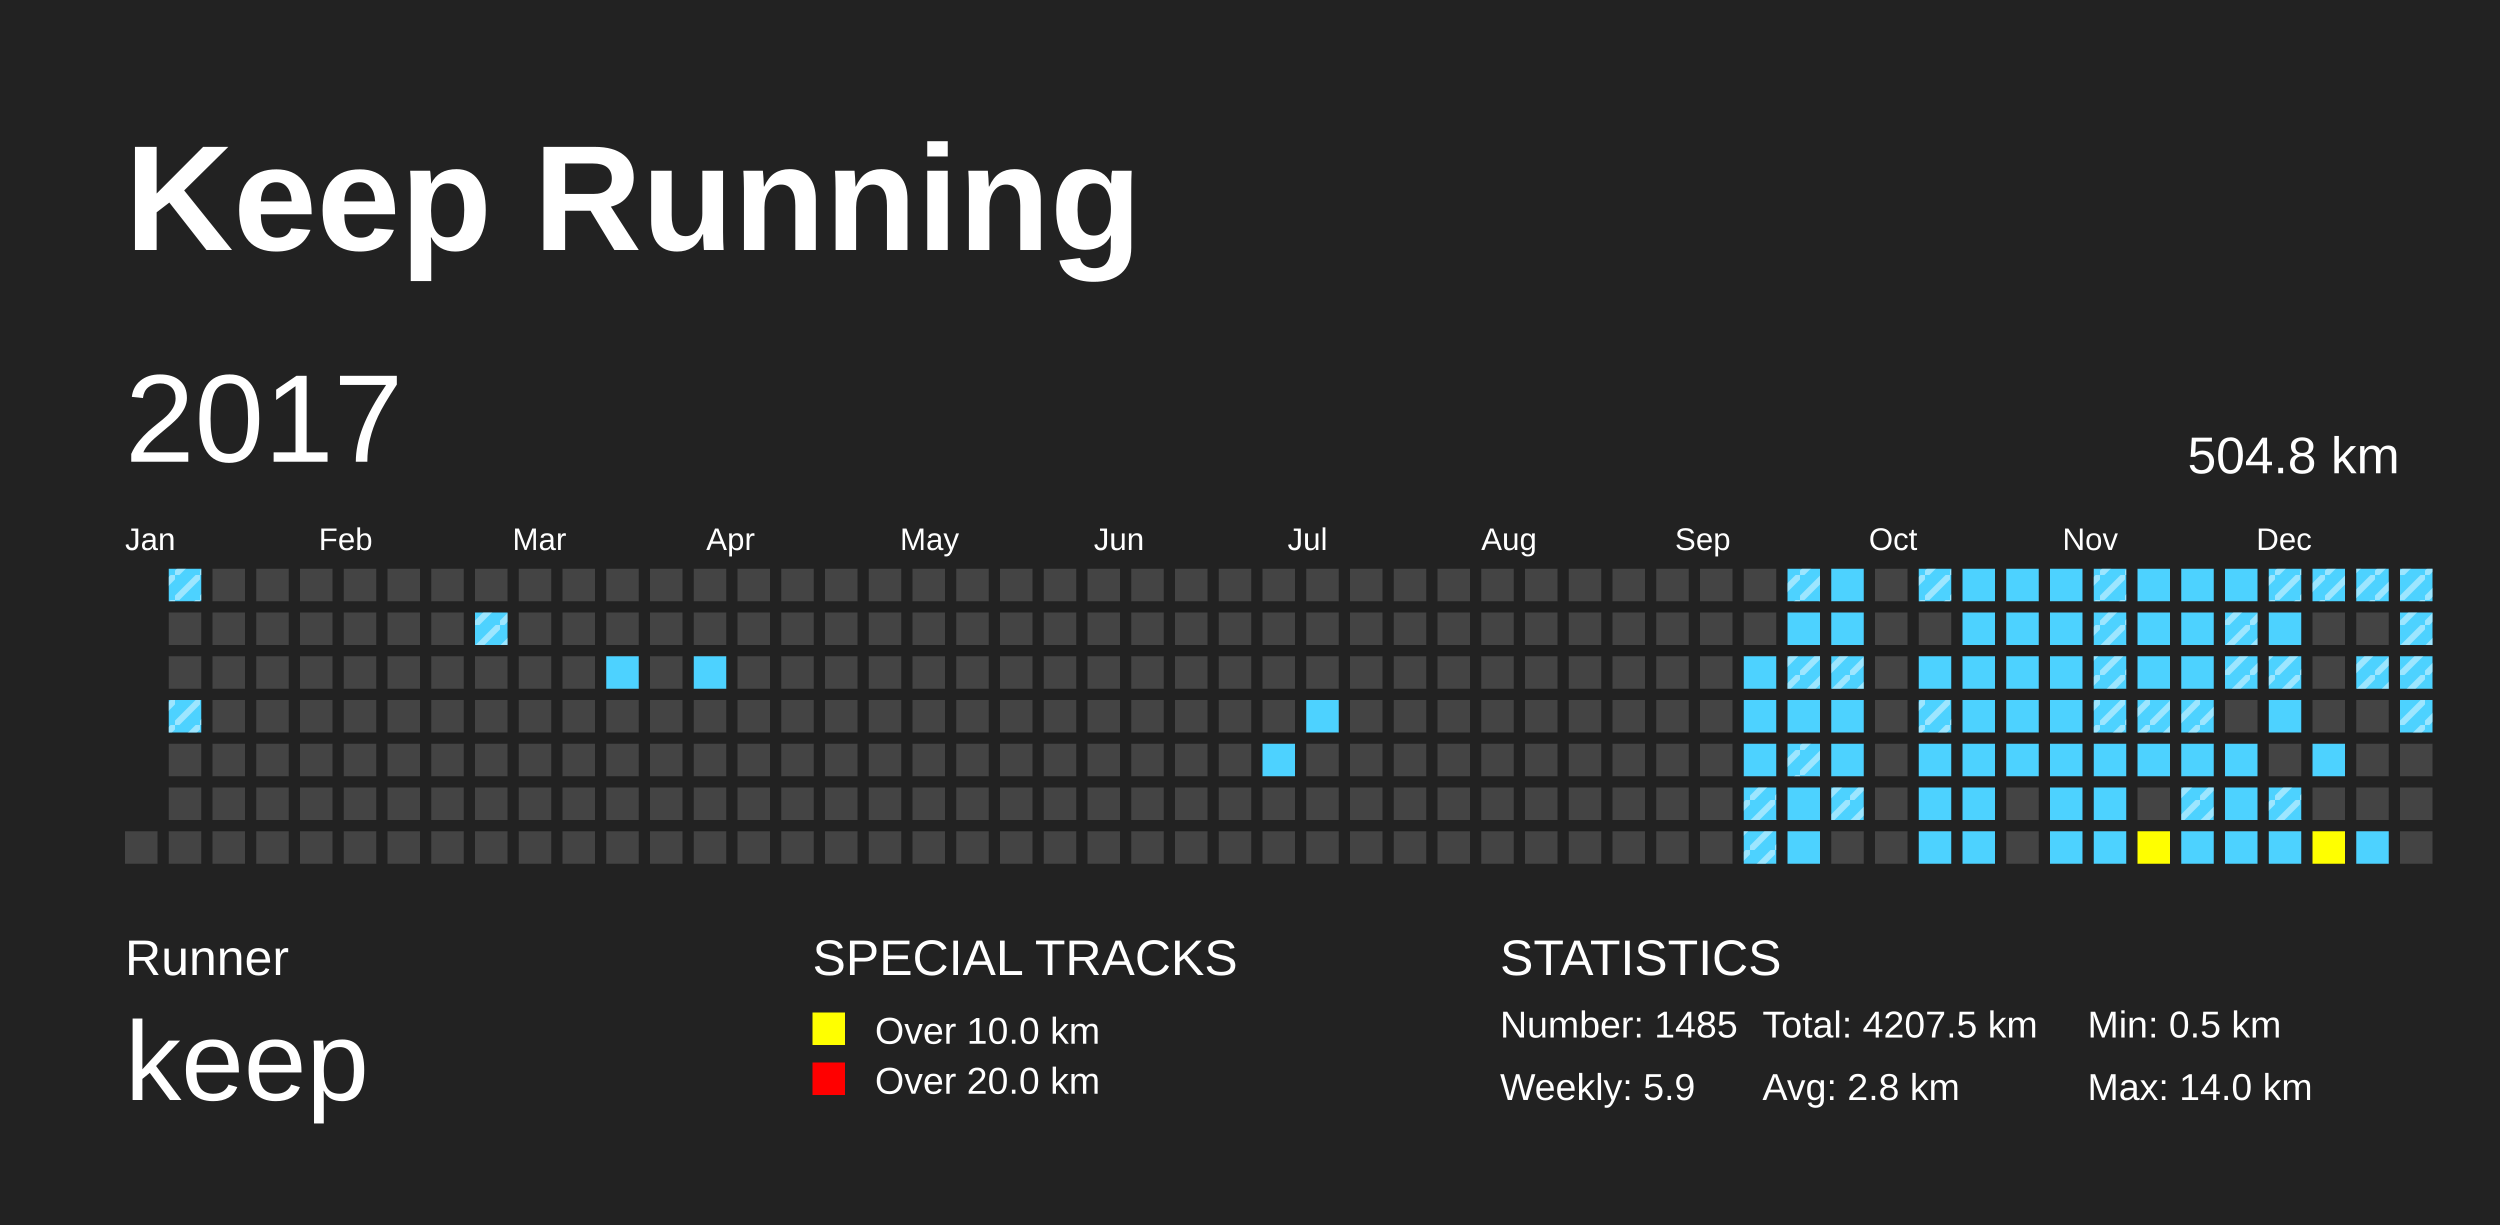
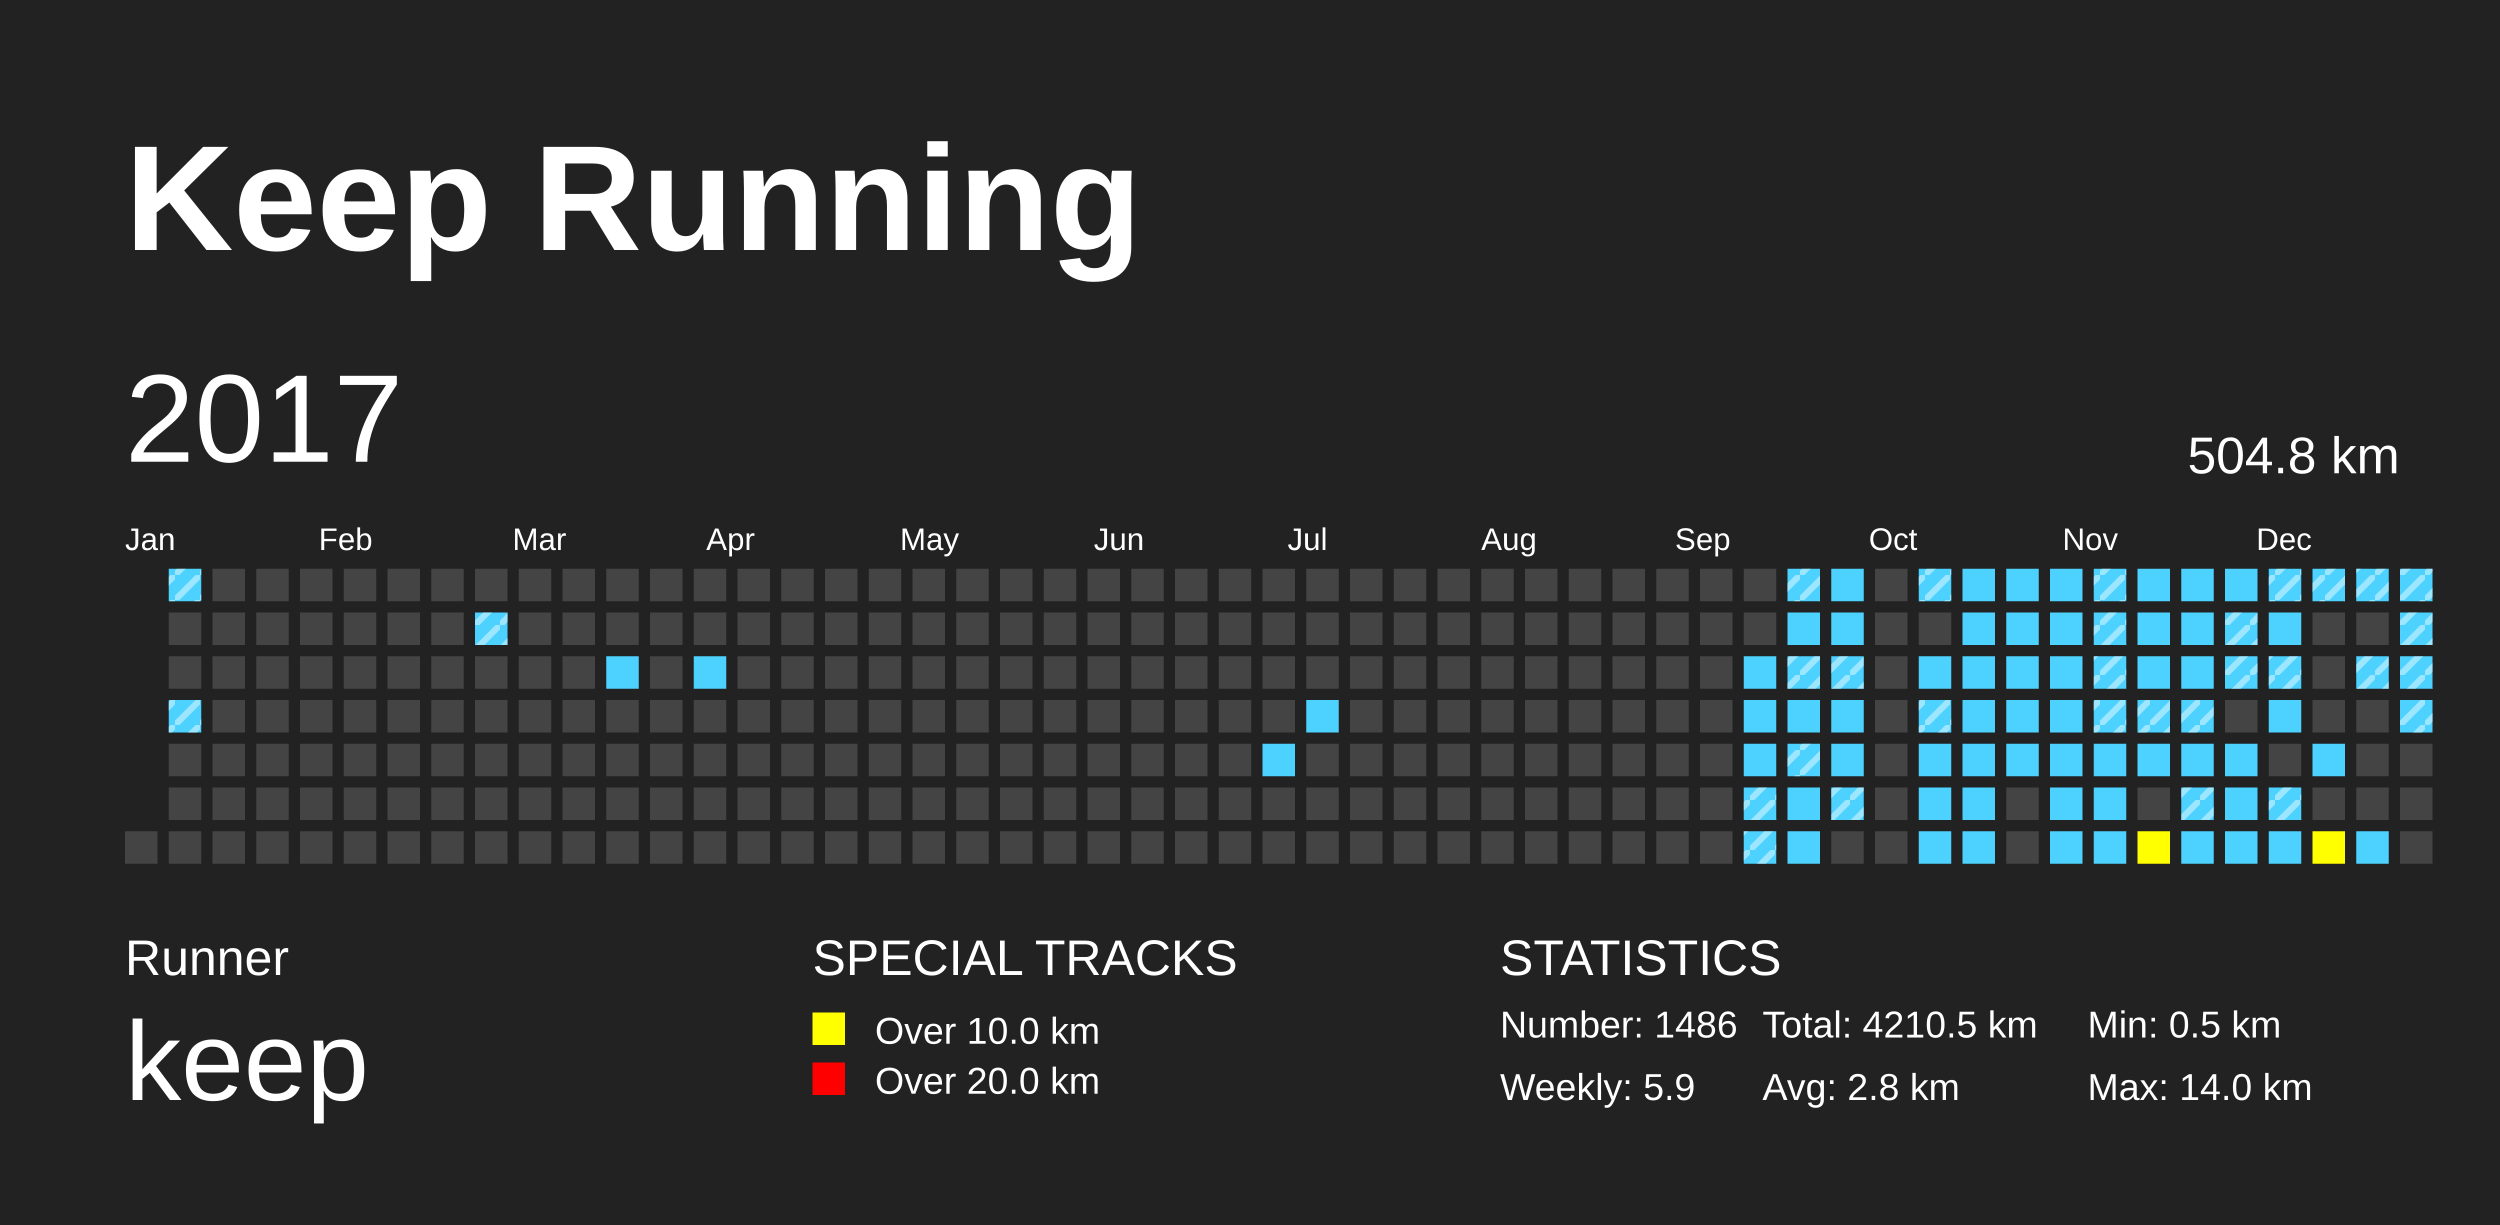
<svg xmlns="http://www.w3.org/2000/svg" baseProfile="full" height="98mm" version="1.1" viewBox="0,0,200,98" width="200mm">
  <defs>
    <pattern height="2" id="indoor-stripe" patternUnits="userSpaceOnUse" width="2">
      <line stroke="white" stroke-opacity="0.45" stroke-width="0.5" x1="0" x2="2" y1="2" y2="0" />
    </pattern>
  </defs>
  <rect fill="#222222" height="98" width="200" x="0" y="0" />
  <text fill="#FFFFFF" style="font-size:12px; font-family:Arial; font-weight:bold;" x="10" y="20">Keep Running</text>
  <text fill="#FFFFFF" style="font-size:4px; font-family:Arial" x="10" y="78">Runner</text>
  <text fill="#FFFFFF" style="font-size:9px; font-family:Arial" x="10" y="88">keep</text>
  <text fill="#FFFFFF" style="font-size:4px; font-family:Arial" x="65" y="78">SPECIAL TRACKS</text>
  <rect fill="yellow" height="2.6" width="2.6" x="65" y="81" />
  <text fill="#FFFFFF" style="font-size:3px; font-family:Arial" x="70" y="83.5">Over 10.0 km</text>
  <rect fill="red" height="2.6" width="2.6" x="65" y="85" />
  <text fill="#FFFFFF" style="font-size:3px; font-family:Arial" x="70" y="87.5">Over 20.0 km</text>
  <text fill="#FFFFFF" style="font-size:4px; font-family:Arial" x="120" y="78">STATISTICS</text>
-   <text fill="#FFFFFF" style="font-size:3px; font-family:Arial" x="120" y="83">Number: 1485</text>
+   <text fill="#FFFFFF" style="font-size:3px; font-family:Arial" x="120" y="83">Number: 1486</text>
  <text fill="#FFFFFF" style="font-size:3px; font-family:Arial" x="120" y="88">Weekly: 5.9</text>
-   <text fill="#FFFFFF" style="font-size:3px; font-family:Arial" x="141" y="83">Total: 4207.5 km</text>
+   <text fill="#FFFFFF" style="font-size:3px; font-family:Arial" x="141" y="83">Total: 4210.5 km</text>
  <text fill="#FFFFFF" style="font-size:3px; font-family:Arial" x="141" y="88">Avg: 2.8 km</text>
  <text fill="#FFFFFF" style="font-size:3px; font-family:Arial" x="167" y="83">Min: 0.5 km</text>
  <text fill="#FFFFFF" style="font-size:3px; font-family:Arial" x="167" y="88">Max: 14.0 km</text>
  <text dominant-baseline="hanging" fill="#FFFFFF" style="font-size:10.0px; font-family:Arial;" x="10" y="30">2017</text>
  <text dominant-baseline="hanging" fill="#FFFFFF" style="font-size:4.125px; font-family:Arial;" x="175" y="35">504.8 km</text>
  <text fill="#FFFFFF" style="font-size:2.5px; font-family:Arial" x="10.0" y="44">Jan</text>
  <text fill="#FFFFFF" style="font-size:2.5px; font-family:Arial" x="25.5" y="44">Feb</text>
  <text fill="#FFFFFF" style="font-size:2.5px; font-family:Arial" x="41.0" y="44">Mar</text>
  <text fill="#FFFFFF" style="font-size:2.5px; font-family:Arial" x="56.5" y="44">Apr</text>
  <text fill="#FFFFFF" style="font-size:2.5px; font-family:Arial" x="72.0" y="44">May</text>
  <text fill="#FFFFFF" style="font-size:2.5px; font-family:Arial" x="87.5" y="44">Jun</text>
  <text fill="#FFFFFF" style="font-size:2.5px; font-family:Arial" x="103.0" y="44">Jul</text>
  <text fill="#FFFFFF" style="font-size:2.5px; font-family:Arial" x="118.5" y="44">Aug</text>
  <text fill="#FFFFFF" style="font-size:2.5px; font-family:Arial" x="134.0" y="44">Sep</text>
  <text fill="#FFFFFF" style="font-size:2.5px; font-family:Arial" x="149.5" y="44">Oct</text>
  <text fill="#FFFFFF" style="font-size:2.5px; font-family:Arial" x="165.0" y="44">Nov</text>
  <text fill="#FFFFFF" style="font-size:2.5px; font-family:Arial" x="180.5" y="44">Dec</text>
  <rect fill="#444444" height="2.6" width="2.6" x="10.0" y="66.5" />
  <rect fill="#4DD2FF" height="2.6" width="2.6" x="13.5" y="45.5" />
  <rect fill="url(#indoor-stripe)" height="2.6" style="pointer-events: none;" width="2.6" x="13.5" y="45.5" />
  <rect fill="#444444" height="2.6" width="2.6" x="13.5" y="49.0" />
  <rect fill="#444444" height="2.6" width="2.6" x="13.5" y="52.5" />
  <rect fill="#4DD2FF" height="2.6" width="2.6" x="13.5" y="56.0" />
  <rect fill="url(#indoor-stripe)" height="2.6" style="pointer-events: none;" width="2.6" x="13.5" y="56.0" />
  <rect fill="#444444" height="2.6" width="2.6" x="13.5" y="59.5" />
  <rect fill="#444444" height="2.6" width="2.6" x="13.5" y="63.0" />
  <rect fill="#444444" height="2.6" width="2.6" x="13.5" y="66.5" />
  <rect fill="#444444" height="2.6" width="2.6" x="17.0" y="45.5" />
  <rect fill="#444444" height="2.6" width="2.6" x="17.0" y="49.0" />
  <rect fill="#444444" height="2.6" width="2.6" x="17.0" y="52.5" />
  <rect fill="#444444" height="2.6" width="2.6" x="17.0" y="56.0" />
  <rect fill="#444444" height="2.6" width="2.6" x="17.0" y="59.5" />
  <rect fill="#444444" height="2.6" width="2.6" x="17.0" y="63.0" />
  <rect fill="#444444" height="2.6" width="2.6" x="17.0" y="66.5" />
  <rect fill="#444444" height="2.6" width="2.6" x="20.5" y="45.5" />
  <rect fill="#444444" height="2.6" width="2.6" x="20.5" y="49.0" />
  <rect fill="#444444" height="2.6" width="2.6" x="20.5" y="52.5" />
  <rect fill="#444444" height="2.6" width="2.6" x="20.5" y="56.0" />
  <rect fill="#444444" height="2.6" width="2.6" x="20.5" y="59.5" />
  <rect fill="#444444" height="2.6" width="2.6" x="20.5" y="63.0" />
  <rect fill="#444444" height="2.6" width="2.6" x="20.5" y="66.5" />
  <rect fill="#444444" height="2.6" width="2.6" x="24.0" y="45.5" />
  <rect fill="#444444" height="2.6" width="2.6" x="24.0" y="49.0" />
  <rect fill="#444444" height="2.6" width="2.6" x="24.0" y="52.5" />
  <rect fill="#444444" height="2.6" width="2.6" x="24.0" y="56.0" />
  <rect fill="#444444" height="2.6" width="2.6" x="24.0" y="59.5" />
  <rect fill="#444444" height="2.6" width="2.6" x="24.0" y="63.0" />
  <rect fill="#444444" height="2.6" width="2.6" x="24.0" y="66.5" />
  <rect fill="#444444" height="2.6" width="2.6" x="27.5" y="45.5" />
  <rect fill="#444444" height="2.6" width="2.6" x="27.5" y="49.0" />
  <rect fill="#444444" height="2.6" width="2.6" x="27.5" y="52.5" />
  <rect fill="#444444" height="2.6" width="2.6" x="27.5" y="56.0" />
  <rect fill="#444444" height="2.6" width="2.6" x="27.5" y="59.5" />
  <rect fill="#444444" height="2.6" width="2.6" x="27.5" y="63.0" />
  <rect fill="#444444" height="2.6" width="2.6" x="27.5" y="66.5" />
  <rect fill="#444444" height="2.6" width="2.6" x="31.0" y="45.5" />
  <rect fill="#444444" height="2.6" width="2.6" x="31.0" y="49.0" />
  <rect fill="#444444" height="2.6" width="2.6" x="31.0" y="52.5" />
  <rect fill="#444444" height="2.6" width="2.6" x="31.0" y="56.0" />
  <rect fill="#444444" height="2.6" width="2.6" x="31.0" y="59.5" />
  <rect fill="#444444" height="2.6" width="2.6" x="31.0" y="63.0" />
  <rect fill="#444444" height="2.6" width="2.6" x="31.0" y="66.5" />
  <rect fill="#444444" height="2.6" width="2.6" x="34.5" y="45.5" />
  <rect fill="#444444" height="2.6" width="2.6" x="34.5" y="49.0" />
  <rect fill="#444444" height="2.6" width="2.6" x="34.5" y="52.5" />
  <rect fill="#444444" height="2.6" width="2.6" x="34.5" y="56.0" />
  <rect fill="#444444" height="2.6" width="2.6" x="34.5" y="59.5" />
  <rect fill="#444444" height="2.6" width="2.6" x="34.5" y="63.0" />
  <rect fill="#444444" height="2.6" width="2.6" x="34.5" y="66.5" />
  <rect fill="#444444" height="2.6" width="2.6" x="38.0" y="45.5" />
  <rect fill="#4DD2FF" height="2.6" width="2.6" x="38.0" y="49.0" />
  <rect fill="url(#indoor-stripe)" height="2.6" style="pointer-events: none;" width="2.6" x="38.0" y="49.0" />
  <rect fill="#444444" height="2.6" width="2.6" x="38.0" y="52.5" />
  <rect fill="#444444" height="2.6" width="2.6" x="38.0" y="56.0" />
  <rect fill="#444444" height="2.6" width="2.6" x="38.0" y="59.5" />
  <rect fill="#444444" height="2.6" width="2.6" x="38.0" y="63.0" />
  <rect fill="#444444" height="2.6" width="2.6" x="38.0" y="66.5" />
  <rect fill="#444444" height="2.6" width="2.6" x="41.5" y="45.5" />
  <rect fill="#444444" height="2.6" width="2.6" x="41.5" y="49.0" />
  <rect fill="#444444" height="2.6" width="2.6" x="41.5" y="52.5" />
  <rect fill="#444444" height="2.6" width="2.6" x="41.5" y="56.0" />
  <rect fill="#444444" height="2.6" width="2.6" x="41.5" y="59.5" />
  <rect fill="#444444" height="2.6" width="2.6" x="41.5" y="63.0" />
  <rect fill="#444444" height="2.6" width="2.6" x="41.5" y="66.5" />
  <rect fill="#444444" height="2.6" width="2.6" x="45.0" y="45.5" />
  <rect fill="#444444" height="2.6" width="2.6" x="45.0" y="49.0" />
  <rect fill="#444444" height="2.6" width="2.6" x="45.0" y="52.5" />
  <rect fill="#444444" height="2.6" width="2.6" x="45.0" y="56.0" />
  <rect fill="#444444" height="2.6" width="2.6" x="45.0" y="59.5" />
  <rect fill="#444444" height="2.6" width="2.6" x="45.0" y="63.0" />
  <rect fill="#444444" height="2.6" width="2.6" x="45.0" y="66.5" />
  <rect fill="#444444" height="2.6" width="2.6" x="48.5" y="45.5" />
  <rect fill="#444444" height="2.6" width="2.6" x="48.5" y="49.0" />
  <rect fill="#4DD2FF" height="2.6" width="2.6" x="48.5" y="52.5" />
  <rect fill="#444444" height="2.6" width="2.6" x="48.5" y="56.0" />
  <rect fill="#444444" height="2.6" width="2.6" x="48.5" y="59.5" />
  <rect fill="#444444" height="2.6" width="2.6" x="48.5" y="63.0" />
  <rect fill="#444444" height="2.6" width="2.6" x="48.5" y="66.5" />
  <rect fill="#444444" height="2.6" width="2.6" x="52.0" y="45.5" />
  <rect fill="#444444" height="2.6" width="2.6" x="52.0" y="49.0" />
  <rect fill="#444444" height="2.6" width="2.6" x="52.0" y="52.5" />
  <rect fill="#444444" height="2.6" width="2.6" x="52.0" y="56.0" />
  <rect fill="#444444" height="2.6" width="2.6" x="52.0" y="59.5" />
  <rect fill="#444444" height="2.6" width="2.6" x="52.0" y="63.0" />
  <rect fill="#444444" height="2.6" width="2.6" x="52.0" y="66.5" />
  <rect fill="#444444" height="2.6" width="2.6" x="55.5" y="45.5" />
  <rect fill="#444444" height="2.6" width="2.6" x="55.5" y="49.0" />
  <rect fill="#4DD2FF" height="2.6" width="2.6" x="55.5" y="52.5" />
  <rect fill="#444444" height="2.6" width="2.6" x="55.5" y="56.0" />
  <rect fill="#444444" height="2.6" width="2.6" x="55.5" y="59.5" />
  <rect fill="#444444" height="2.6" width="2.6" x="55.5" y="63.0" />
  <rect fill="#444444" height="2.6" width="2.6" x="55.5" y="66.5" />
  <rect fill="#444444" height="2.6" width="2.6" x="59.0" y="45.5" />
  <rect fill="#444444" height="2.6" width="2.6" x="59.0" y="49.0" />
  <rect fill="#444444" height="2.6" width="2.6" x="59.0" y="52.5" />
  <rect fill="#444444" height="2.6" width="2.6" x="59.0" y="56.0" />
  <rect fill="#444444" height="2.6" width="2.6" x="59.0" y="59.5" />
  <rect fill="#444444" height="2.6" width="2.6" x="59.0" y="63.0" />
  <rect fill="#444444" height="2.6" width="2.6" x="59.0" y="66.5" />
  <rect fill="#444444" height="2.6" width="2.6" x="62.5" y="45.5" />
  <rect fill="#444444" height="2.6" width="2.6" x="62.5" y="49.0" />
  <rect fill="#444444" height="2.6" width="2.6" x="62.5" y="52.5" />
  <rect fill="#444444" height="2.6" width="2.6" x="62.5" y="56.0" />
  <rect fill="#444444" height="2.6" width="2.6" x="62.5" y="59.5" />
  <rect fill="#444444" height="2.6" width="2.6" x="62.5" y="63.0" />
  <rect fill="#444444" height="2.6" width="2.6" x="62.5" y="66.5" />
  <rect fill="#444444" height="2.6" width="2.6" x="66.0" y="45.5" />
  <rect fill="#444444" height="2.6" width="2.6" x="66.0" y="49.0" />
  <rect fill="#444444" height="2.6" width="2.6" x="66.0" y="52.5" />
  <rect fill="#444444" height="2.6" width="2.6" x="66.0" y="56.0" />
  <rect fill="#444444" height="2.6" width="2.6" x="66.0" y="59.5" />
  <rect fill="#444444" height="2.6" width="2.6" x="66.0" y="63.0" />
  <rect fill="#444444" height="2.6" width="2.6" x="66.0" y="66.5" />
  <rect fill="#444444" height="2.6" width="2.6" x="69.5" y="45.5" />
  <rect fill="#444444" height="2.6" width="2.6" x="69.5" y="49.0" />
  <rect fill="#444444" height="2.6" width="2.6" x="69.5" y="52.5" />
  <rect fill="#444444" height="2.6" width="2.6" x="69.5" y="56.0" />
  <rect fill="#444444" height="2.6" width="2.6" x="69.5" y="59.5" />
  <rect fill="#444444" height="2.6" width="2.6" x="69.5" y="63.0" />
  <rect fill="#444444" height="2.6" width="2.6" x="69.5" y="66.5" />
  <rect fill="#444444" height="2.6" width="2.6" x="73.0" y="45.5" />
  <rect fill="#444444" height="2.6" width="2.6" x="73.0" y="49.0" />
  <rect fill="#444444" height="2.6" width="2.6" x="73.0" y="52.5" />
  <rect fill="#444444" height="2.6" width="2.6" x="73.0" y="56.0" />
  <rect fill="#444444" height="2.6" width="2.6" x="73.0" y="59.5" />
  <rect fill="#444444" height="2.6" width="2.6" x="73.0" y="63.0" />
  <rect fill="#444444" height="2.6" width="2.6" x="73.0" y="66.5" />
  <rect fill="#444444" height="2.6" width="2.6" x="76.5" y="45.5" />
  <rect fill="#444444" height="2.6" width="2.6" x="76.5" y="49.0" />
  <rect fill="#444444" height="2.6" width="2.6" x="76.5" y="52.5" />
  <rect fill="#444444" height="2.6" width="2.6" x="76.5" y="56.0" />
  <rect fill="#444444" height="2.6" width="2.6" x="76.5" y="59.5" />
  <rect fill="#444444" height="2.6" width="2.6" x="76.5" y="63.0" />
  <rect fill="#444444" height="2.6" width="2.6" x="76.5" y="66.5" />
  <rect fill="#444444" height="2.6" width="2.6" x="80.0" y="45.5" />
  <rect fill="#444444" height="2.6" width="2.6" x="80.0" y="49.0" />
  <rect fill="#444444" height="2.6" width="2.6" x="80.0" y="52.5" />
  <rect fill="#444444" height="2.6" width="2.6" x="80.0" y="56.0" />
  <rect fill="#444444" height="2.6" width="2.6" x="80.0" y="59.5" />
  <rect fill="#444444" height="2.6" width="2.6" x="80.0" y="63.0" />
  <rect fill="#444444" height="2.6" width="2.6" x="80.0" y="66.5" />
  <rect fill="#444444" height="2.6" width="2.6" x="83.5" y="45.5" />
  <rect fill="#444444" height="2.6" width="2.6" x="83.5" y="49.0" />
  <rect fill="#444444" height="2.6" width="2.6" x="83.5" y="52.5" />
  <rect fill="#444444" height="2.6" width="2.6" x="83.5" y="56.0" />
  <rect fill="#444444" height="2.6" width="2.6" x="83.5" y="59.5" />
  <rect fill="#444444" height="2.6" width="2.6" x="83.5" y="63.0" />
  <rect fill="#444444" height="2.6" width="2.6" x="83.5" y="66.5" />
  <rect fill="#444444" height="2.6" width="2.6" x="87.0" y="45.5" />
  <rect fill="#444444" height="2.6" width="2.6" x="87.0" y="49.0" />
  <rect fill="#444444" height="2.6" width="2.6" x="87.0" y="52.5" />
  <rect fill="#444444" height="2.6" width="2.6" x="87.0" y="56.0" />
  <rect fill="#444444" height="2.6" width="2.6" x="87.0" y="59.5" />
  <rect fill="#444444" height="2.6" width="2.6" x="87.0" y="63.0" />
  <rect fill="#444444" height="2.6" width="2.6" x="87.0" y="66.5" />
  <rect fill="#444444" height="2.6" width="2.6" x="90.5" y="45.5" />
  <rect fill="#444444" height="2.6" width="2.6" x="90.5" y="49.0" />
  <rect fill="#444444" height="2.6" width="2.6" x="90.5" y="52.5" />
  <rect fill="#444444" height="2.6" width="2.6" x="90.5" y="56.0" />
  <rect fill="#444444" height="2.6" width="2.6" x="90.5" y="59.5" />
  <rect fill="#444444" height="2.6" width="2.6" x="90.5" y="63.0" />
  <rect fill="#444444" height="2.6" width="2.6" x="90.5" y="66.5" />
  <rect fill="#444444" height="2.6" width="2.6" x="94.0" y="45.5" />
  <rect fill="#444444" height="2.6" width="2.6" x="94.0" y="49.0" />
  <rect fill="#444444" height="2.6" width="2.6" x="94.0" y="52.5" />
  <rect fill="#444444" height="2.6" width="2.6" x="94.0" y="56.0" />
  <rect fill="#444444" height="2.6" width="2.6" x="94.0" y="59.5" />
  <rect fill="#444444" height="2.6" width="2.6" x="94.0" y="63.0" />
  <rect fill="#444444" height="2.6" width="2.6" x="94.0" y="66.5" />
  <rect fill="#444444" height="2.6" width="2.6" x="97.5" y="45.5" />
  <rect fill="#444444" height="2.6" width="2.6" x="97.5" y="49.0" />
  <rect fill="#444444" height="2.6" width="2.6" x="97.5" y="52.5" />
  <rect fill="#444444" height="2.6" width="2.6" x="97.5" y="56.0" />
  <rect fill="#444444" height="2.6" width="2.6" x="97.5" y="59.5" />
  <rect fill="#444444" height="2.6" width="2.6" x="97.5" y="63.0" />
  <rect fill="#444444" height="2.6" width="2.6" x="97.5" y="66.5" />
  <rect fill="#444444" height="2.6" width="2.6" x="101.0" y="45.5" />
  <rect fill="#444444" height="2.6" width="2.6" x="101.0" y="49.0" />
  <rect fill="#444444" height="2.6" width="2.6" x="101.0" y="52.5" />
  <rect fill="#444444" height="2.6" width="2.6" x="101.0" y="56.0" />
  <rect fill="#4DD2FF" height="2.6" width="2.6" x="101.0" y="59.5" />
  <rect fill="#444444" height="2.6" width="2.6" x="101.0" y="63.0" />
  <rect fill="#444444" height="2.6" width="2.6" x="101.0" y="66.5" />
  <rect fill="#444444" height="2.6" width="2.6" x="104.5" y="45.5" />
  <rect fill="#444444" height="2.6" width="2.6" x="104.5" y="49.0" />
  <rect fill="#444444" height="2.6" width="2.6" x="104.5" y="52.5" />
  <rect fill="#4DD2FF" height="2.6" width="2.6" x="104.5" y="56.0" />
  <rect fill="#444444" height="2.6" width="2.6" x="104.5" y="59.5" />
  <rect fill="#444444" height="2.6" width="2.6" x="104.5" y="63.0" />
  <rect fill="#444444" height="2.6" width="2.6" x="104.5" y="66.5" />
  <rect fill="#444444" height="2.6" width="2.6" x="108.0" y="45.5" />
  <rect fill="#444444" height="2.6" width="2.6" x="108.0" y="49.0" />
  <rect fill="#444444" height="2.6" width="2.6" x="108.0" y="52.5" />
  <rect fill="#444444" height="2.6" width="2.6" x="108.0" y="56.0" />
  <rect fill="#444444" height="2.6" width="2.6" x="108.0" y="59.5" />
  <rect fill="#444444" height="2.6" width="2.6" x="108.0" y="63.0" />
  <rect fill="#444444" height="2.6" width="2.6" x="108.0" y="66.5" />
  <rect fill="#444444" height="2.6" width="2.6" x="111.5" y="45.5" />
  <rect fill="#444444" height="2.6" width="2.6" x="111.5" y="49.0" />
  <rect fill="#444444" height="2.6" width="2.6" x="111.5" y="52.5" />
  <rect fill="#444444" height="2.6" width="2.6" x="111.5" y="56.0" />
  <rect fill="#444444" height="2.6" width="2.6" x="111.5" y="59.5" />
  <rect fill="#444444" height="2.6" width="2.6" x="111.5" y="63.0" />
  <rect fill="#444444" height="2.6" width="2.6" x="111.5" y="66.5" />
  <rect fill="#444444" height="2.6" width="2.6" x="115.0" y="45.5" />
  <rect fill="#444444" height="2.6" width="2.6" x="115.0" y="49.0" />
  <rect fill="#444444" height="2.6" width="2.6" x="115.0" y="52.5" />
  <rect fill="#444444" height="2.6" width="2.6" x="115.0" y="56.0" />
  <rect fill="#444444" height="2.6" width="2.6" x="115.0" y="59.5" />
  <rect fill="#444444" height="2.6" width="2.6" x="115.0" y="63.0" />
  <rect fill="#444444" height="2.6" width="2.6" x="115.0" y="66.5" />
  <rect fill="#444444" height="2.6" width="2.6" x="118.5" y="45.5" />
  <rect fill="#444444" height="2.6" width="2.6" x="118.5" y="49.0" />
  <rect fill="#444444" height="2.6" width="2.6" x="118.5" y="52.5" />
  <rect fill="#444444" height="2.6" width="2.6" x="118.5" y="56.0" />
  <rect fill="#444444" height="2.6" width="2.6" x="118.5" y="59.5" />
  <rect fill="#444444" height="2.6" width="2.6" x="118.5" y="63.0" />
  <rect fill="#444444" height="2.6" width="2.6" x="118.5" y="66.5" />
  <rect fill="#444444" height="2.6" width="2.6" x="122.0" y="45.5" />
  <rect fill="#444444" height="2.6" width="2.6" x="122.0" y="49.0" />
  <rect fill="#444444" height="2.6" width="2.6" x="122.0" y="52.5" />
  <rect fill="#444444" height="2.6" width="2.6" x="122.0" y="56.0" />
  <rect fill="#444444" height="2.6" width="2.6" x="122.0" y="59.5" />
  <rect fill="#444444" height="2.6" width="2.6" x="122.0" y="63.0" />
  <rect fill="#444444" height="2.6" width="2.6" x="122.0" y="66.5" />
  <rect fill="#444444" height="2.6" width="2.6" x="125.5" y="45.5" />
  <rect fill="#444444" height="2.6" width="2.6" x="125.5" y="49.0" />
  <rect fill="#444444" height="2.6" width="2.6" x="125.5" y="52.5" />
  <rect fill="#444444" height="2.6" width="2.6" x="125.5" y="56.0" />
  <rect fill="#444444" height="2.6" width="2.6" x="125.5" y="59.5" />
  <rect fill="#444444" height="2.6" width="2.6" x="125.5" y="63.0" />
  <rect fill="#444444" height="2.6" width="2.6" x="125.5" y="66.5" />
  <rect fill="#444444" height="2.6" width="2.6" x="129.0" y="45.5" />
  <rect fill="#444444" height="2.6" width="2.6" x="129.0" y="49.0" />
  <rect fill="#444444" height="2.6" width="2.6" x="129.0" y="52.5" />
  <rect fill="#444444" height="2.6" width="2.6" x="129.0" y="56.0" />
  <rect fill="#444444" height="2.6" width="2.6" x="129.0" y="59.5" />
  <rect fill="#444444" height="2.6" width="2.6" x="129.0" y="63.0" />
  <rect fill="#444444" height="2.6" width="2.6" x="129.0" y="66.5" />
  <rect fill="#444444" height="2.6" width="2.6" x="132.5" y="45.5" />
  <rect fill="#444444" height="2.6" width="2.6" x="132.5" y="49.0" />
  <rect fill="#444444" height="2.6" width="2.6" x="132.5" y="52.5" />
  <rect fill="#444444" height="2.6" width="2.6" x="132.5" y="56.0" />
  <rect fill="#444444" height="2.6" width="2.6" x="132.5" y="59.5" />
  <rect fill="#444444" height="2.6" width="2.6" x="132.5" y="63.0" />
  <rect fill="#444444" height="2.6" width="2.6" x="132.5" y="66.5" />
  <rect fill="#444444" height="2.6" width="2.6" x="136.0" y="45.5" />
  <rect fill="#444444" height="2.6" width="2.6" x="136.0" y="49.0" />
  <rect fill="#444444" height="2.6" width="2.6" x="136.0" y="52.5" />
  <rect fill="#444444" height="2.6" width="2.6" x="136.0" y="56.0" />
  <rect fill="#444444" height="2.6" width="2.6" x="136.0" y="59.5" />
  <rect fill="#444444" height="2.6" width="2.6" x="136.0" y="63.0" />
  <rect fill="#444444" height="2.6" width="2.6" x="136.0" y="66.5" />
  <rect fill="#444444" height="2.6" width="2.6" x="139.5" y="45.5" />
  <rect fill="#444444" height="2.6" width="2.6" x="139.5" y="49.0" />
  <rect fill="#4DD2FF" height="2.6" width="2.6" x="139.5" y="52.5" />
  <rect fill="#4DD2FF" height="2.6" width="2.6" x="139.5" y="56.0" />
  <rect fill="#4DD2FF" height="2.6" width="2.6" x="139.5" y="59.5" />
  <rect fill="#4DD2FF" height="2.6" width="2.6" x="139.5" y="63.0" />
  <rect fill="url(#indoor-stripe)" height="2.6" style="pointer-events: none;" width="2.6" x="139.5" y="63.0" />
  <rect fill="#4DD2FF" height="2.6" width="2.6" x="139.5" y="66.5" />
  <rect fill="url(#indoor-stripe)" height="2.6" style="pointer-events: none;" width="2.6" x="139.5" y="66.5" />
  <rect fill="#4DD2FF" height="2.6" width="2.6" x="143.0" y="45.5" />
  <rect fill="url(#indoor-stripe)" height="2.6" style="pointer-events: none;" width="2.6" x="143.0" y="45.5" />
  <rect fill="#4DD2FF" height="2.6" width="2.6" x="143.0" y="49.0" />
  <rect fill="#4DD2FF" height="2.6" width="2.6" x="143.0" y="52.5" />
  <rect fill="url(#indoor-stripe)" height="2.6" style="pointer-events: none;" width="2.6" x="143.0" y="52.5" />
  <rect fill="#4DD2FF" height="2.6" width="2.6" x="143.0" y="56.0" />
  <rect fill="#4DD2FF" height="2.6" width="2.6" x="143.0" y="59.5" />
  <rect fill="url(#indoor-stripe)" height="2.6" style="pointer-events: none;" width="2.6" x="143.0" y="59.5" />
  <rect fill="#4DD2FF" height="2.6" width="2.6" x="143.0" y="63.0" />
  <rect fill="#4DD2FF" height="2.6" width="2.6" x="143.0" y="66.5" />
  <rect fill="#4DD2FF" height="2.6" width="2.6" x="146.5" y="45.5" />
  <rect fill="#4DD2FF" height="2.6" width="2.6" x="146.5" y="49.0" />
  <rect fill="#4DD2FF" height="2.6" width="2.6" x="146.5" y="52.5" />
  <rect fill="url(#indoor-stripe)" height="2.6" style="pointer-events: none;" width="2.6" x="146.5" y="52.5" />
  <rect fill="#4DD2FF" height="2.6" width="2.6" x="146.5" y="56.0" />
  <rect fill="#4DD2FF" height="2.6" width="2.6" x="146.5" y="59.5" />
  <rect fill="#4DD2FF" height="2.6" width="2.6" x="146.5" y="63.0" />
  <rect fill="url(#indoor-stripe)" height="2.6" style="pointer-events: none;" width="2.6" x="146.5" y="63.0" />
  <rect fill="#444444" height="2.6" width="2.6" x="146.5" y="66.5" />
  <rect fill="#444444" height="2.6" width="2.6" x="150.0" y="45.5" />
  <rect fill="#444444" height="2.6" width="2.6" x="150.0" y="49.0" />
  <rect fill="#444444" height="2.6" width="2.6" x="150.0" y="52.5" />
  <rect fill="#444444" height="2.6" width="2.6" x="150.0" y="56.0" />
  <rect fill="#444444" height="2.6" width="2.6" x="150.0" y="59.5" />
  <rect fill="#444444" height="2.6" width="2.6" x="150.0" y="63.0" />
  <rect fill="#444444" height="2.6" width="2.6" x="150.0" y="66.5" />
  <rect fill="#4DD2FF" height="2.6" width="2.6" x="153.5" y="45.5" />
  <rect fill="url(#indoor-stripe)" height="2.6" style="pointer-events: none;" width="2.6" x="153.5" y="45.5" />
  <rect fill="#444444" height="2.6" width="2.6" x="153.5" y="49.0" />
  <rect fill="#4DD2FF" height="2.6" width="2.6" x="153.5" y="52.5" />
  <rect fill="#4DD2FF" height="2.6" width="2.6" x="153.5" y="56.0" />
  <rect fill="url(#indoor-stripe)" height="2.6" style="pointer-events: none;" width="2.6" x="153.5" y="56.0" />
  <rect fill="#4DD2FF" height="2.6" width="2.6" x="153.5" y="59.5" />
  <rect fill="#4DD2FF" height="2.6" width="2.6" x="153.5" y="63.0" />
  <rect fill="#4DD2FF" height="2.6" width="2.6" x="153.5" y="66.5" />
  <rect fill="#4DD2FF" height="2.6" width="2.6" x="157.0" y="45.5" />
  <rect fill="#4DD2FF" height="2.6" width="2.6" x="157.0" y="49.0" />
  <rect fill="#4DD2FF" height="2.6" width="2.6" x="157.0" y="52.5" />
  <rect fill="#4DD2FF" height="2.6" width="2.6" x="157.0" y="56.0" />
  <rect fill="#4DD2FF" height="2.6" width="2.6" x="157.0" y="59.5" />
  <rect fill="#4DD2FF" height="2.6" width="2.6" x="157.0" y="63.0" />
  <rect fill="#4DD2FF" height="2.6" width="2.6" x="157.0" y="66.5" />
  <rect fill="#4DD2FF" height="2.6" width="2.6" x="160.5" y="45.5" />
  <rect fill="#4DD2FF" height="2.6" width="2.6" x="160.5" y="49.0" />
  <rect fill="#4DD2FF" height="2.6" width="2.6" x="160.5" y="52.5" />
  <rect fill="#4DD2FF" height="2.6" width="2.6" x="160.5" y="56.0" />
  <rect fill="#4DD2FF" height="2.6" width="2.6" x="160.5" y="59.5" />
  <rect fill="#444444" height="2.6" width="2.6" x="160.5" y="63.0" />
  <rect fill="#444444" height="2.6" width="2.6" x="160.5" y="66.5" />
  <rect fill="#4DD2FF" height="2.6" width="2.6" x="164.0" y="45.5" />
  <rect fill="#4DD2FF" height="2.6" width="2.6" x="164.0" y="49.0" />
  <rect fill="#4DD2FF" height="2.6" width="2.6" x="164.0" y="52.5" />
  <rect fill="#4DD2FF" height="2.6" width="2.6" x="164.0" y="56.0" />
  <rect fill="#4DD2FF" height="2.6" width="2.6" x="164.0" y="59.5" />
  <rect fill="#4DD2FF" height="2.6" width="2.6" x="164.0" y="63.0" />
  <rect fill="#4DD2FF" height="2.6" width="2.6" x="164.0" y="66.5" />
  <rect fill="#4DD2FF" height="2.6" width="2.6" x="167.5" y="45.5" />
  <rect fill="url(#indoor-stripe)" height="2.6" style="pointer-events: none;" width="2.6" x="167.5" y="45.5" />
  <rect fill="#4DD2FF" height="2.6" width="2.6" x="167.5" y="49.0" />
  <rect fill="url(#indoor-stripe)" height="2.6" style="pointer-events: none;" width="2.6" x="167.5" y="49.0" />
  <rect fill="#4DD2FF" height="2.6" width="2.6" x="167.5" y="52.5" />
  <rect fill="url(#indoor-stripe)" height="2.6" style="pointer-events: none;" width="2.6" x="167.5" y="52.5" />
  <rect fill="#4DD2FF" height="2.6" width="2.6" x="167.5" y="56.0" />
  <rect fill="url(#indoor-stripe)" height="2.6" style="pointer-events: none;" width="2.6" x="167.5" y="56.0" />
  <rect fill="#4DD2FF" height="2.6" width="2.6" x="167.5" y="59.5" />
  <rect fill="#4DD2FF" height="2.6" width="2.6" x="167.5" y="63.0" />
  <rect fill="#4DD2FF" height="2.6" width="2.6" x="167.5" y="66.5" />
  <rect fill="#4DD2FF" height="2.6" width="2.6" x="171.0" y="45.5" />
  <rect fill="#4DD2FF" height="2.6" width="2.6" x="171.0" y="49.0" />
  <rect fill="#4DD2FF" height="2.6" width="2.6" x="171.0" y="52.5" />
  <rect fill="#4DD2FF" height="2.6" width="2.6" x="171.0" y="56.0" />
  <rect fill="url(#indoor-stripe)" height="2.6" style="pointer-events: none;" width="2.6" x="171.0" y="56.0" />
  <rect fill="#4DD2FF" height="2.6" width="2.6" x="171.0" y="59.5" />
  <rect fill="#444444" height="2.6" width="2.6" x="171.0" y="63.0" />
  <rect fill="yellow" height="2.6" width="2.6" x="171.0" y="66.5" />
  <rect fill="#4DD2FF" height="2.6" width="2.6" x="174.5" y="45.5" />
  <rect fill="#4DD2FF" height="2.6" width="2.6" x="174.5" y="49.0" />
  <rect fill="#4DD2FF" height="2.6" width="2.6" x="174.5" y="52.5" />
  <rect fill="#4DD2FF" height="2.6" width="2.6" x="174.5" y="56.0" />
  <rect fill="url(#indoor-stripe)" height="2.6" style="pointer-events: none;" width="2.6" x="174.5" y="56.0" />
  <rect fill="#4DD2FF" height="2.6" width="2.6" x="174.5" y="59.5" />
  <rect fill="#4DD2FF" height="2.6" width="2.6" x="174.5" y="63.0" />
  <rect fill="url(#indoor-stripe)" height="2.6" style="pointer-events: none;" width="2.6" x="174.5" y="63.0" />
  <rect fill="#4DD2FF" height="2.6" width="2.6" x="174.5" y="66.5" />
  <rect fill="#4DD2FF" height="2.6" width="2.6" x="178.0" y="45.5" />
  <rect fill="#4DD2FF" height="2.6" width="2.6" x="178.0" y="49.0" />
  <rect fill="url(#indoor-stripe)" height="2.6" style="pointer-events: none;" width="2.6" x="178.0" y="49.0" />
  <rect fill="#4DD2FF" height="2.6" width="2.6" x="178.0" y="52.5" />
  <rect fill="url(#indoor-stripe)" height="2.6" style="pointer-events: none;" width="2.6" x="178.0" y="52.5" />
  <rect fill="#444444" height="2.6" width="2.6" x="178.0" y="56.0" />
  <rect fill="#4DD2FF" height="2.6" width="2.6" x="178.0" y="59.5" />
  <rect fill="#4DD2FF" height="2.6" width="2.6" x="178.0" y="63.0" />
  <rect fill="#4DD2FF" height="2.6" width="2.6" x="178.0" y="66.5" />
  <rect fill="#4DD2FF" height="2.6" width="2.6" x="181.5" y="45.5" />
  <rect fill="url(#indoor-stripe)" height="2.6" style="pointer-events: none;" width="2.6" x="181.5" y="45.5" />
  <rect fill="#4DD2FF" height="2.6" width="2.6" x="181.5" y="49.0" />
  <rect fill="#4DD2FF" height="2.6" width="2.6" x="181.5" y="52.5" />
  <rect fill="url(#indoor-stripe)" height="2.6" style="pointer-events: none;" width="2.6" x="181.5" y="52.5" />
  <rect fill="#4DD2FF" height="2.6" width="2.6" x="181.5" y="56.0" />
  <rect fill="#444444" height="2.6" width="2.6" x="181.5" y="59.5" />
  <rect fill="#4DD2FF" height="2.6" width="2.6" x="181.5" y="63.0" />
  <rect fill="url(#indoor-stripe)" height="2.6" style="pointer-events: none;" width="2.6" x="181.5" y="63.0" />
  <rect fill="#4DD2FF" height="2.6" width="2.6" x="181.5" y="66.5" />
  <rect fill="#4DD2FF" height="2.6" width="2.6" x="185.0" y="45.5" />
  <rect fill="url(#indoor-stripe)" height="2.6" style="pointer-events: none;" width="2.6" x="185.0" y="45.5" />
  <rect fill="#444444" height="2.6" width="2.6" x="185.0" y="49.0" />
  <rect fill="#444444" height="2.6" width="2.6" x="185.0" y="52.5" />
  <rect fill="#444444" height="2.6" width="2.6" x="185.0" y="56.0" />
  <rect fill="#4DD2FF" height="2.6" width="2.6" x="185.0" y="59.5" />
  <rect fill="#444444" height="2.6" width="2.6" x="185.0" y="63.0" />
  <rect fill="yellow" height="2.6" width="2.6" x="185.0" y="66.5" />
  <rect fill="#4DD2FF" height="2.6" width="2.6" x="188.5" y="45.5" />
  <rect fill="url(#indoor-stripe)" height="2.6" style="pointer-events: none;" width="2.6" x="188.5" y="45.5" />
  <rect fill="#444444" height="2.6" width="2.6" x="188.5" y="49.0" />
  <rect fill="#4DD2FF" height="2.6" width="2.6" x="188.5" y="52.5" />
  <rect fill="url(#indoor-stripe)" height="2.6" style="pointer-events: none;" width="2.6" x="188.5" y="52.5" />
  <rect fill="#444444" height="2.6" width="2.6" x="188.5" y="56.0" />
  <rect fill="#444444" height="2.6" width="2.6" x="188.5" y="59.5" />
  <rect fill="#444444" height="2.6" width="2.6" x="188.5" y="63.0" />
  <rect fill="#4DD2FF" height="2.6" width="2.6" x="188.5" y="66.5" />
  <rect fill="#4DD2FF" height="2.6" width="2.6" x="192.0" y="45.5" />
  <rect fill="url(#indoor-stripe)" height="2.6" style="pointer-events: none;" width="2.6" x="192.0" y="45.5" />
  <rect fill="#4DD2FF" height="2.6" width="2.6" x="192.0" y="49.0" />
  <rect fill="url(#indoor-stripe)" height="2.6" style="pointer-events: none;" width="2.6" x="192.0" y="49.0" />
  <rect fill="#4DD2FF" height="2.6" width="2.6" x="192.0" y="52.5" />
  <rect fill="url(#indoor-stripe)" height="2.6" style="pointer-events: none;" width="2.6" x="192.0" y="52.5" />
  <rect fill="#4DD2FF" height="2.6" width="2.6" x="192.0" y="56.0" />
  <rect fill="url(#indoor-stripe)" height="2.6" style="pointer-events: none;" width="2.6" x="192.0" y="56.0" />
  <rect fill="#444444" height="2.6" width="2.6" x="192.0" y="59.5" />
  <rect fill="#444444" height="2.6" width="2.6" x="192.0" y="63.0" />
  <rect fill="#444444" height="2.6" width="2.6" x="192.0" y="66.5" />
</svg>
